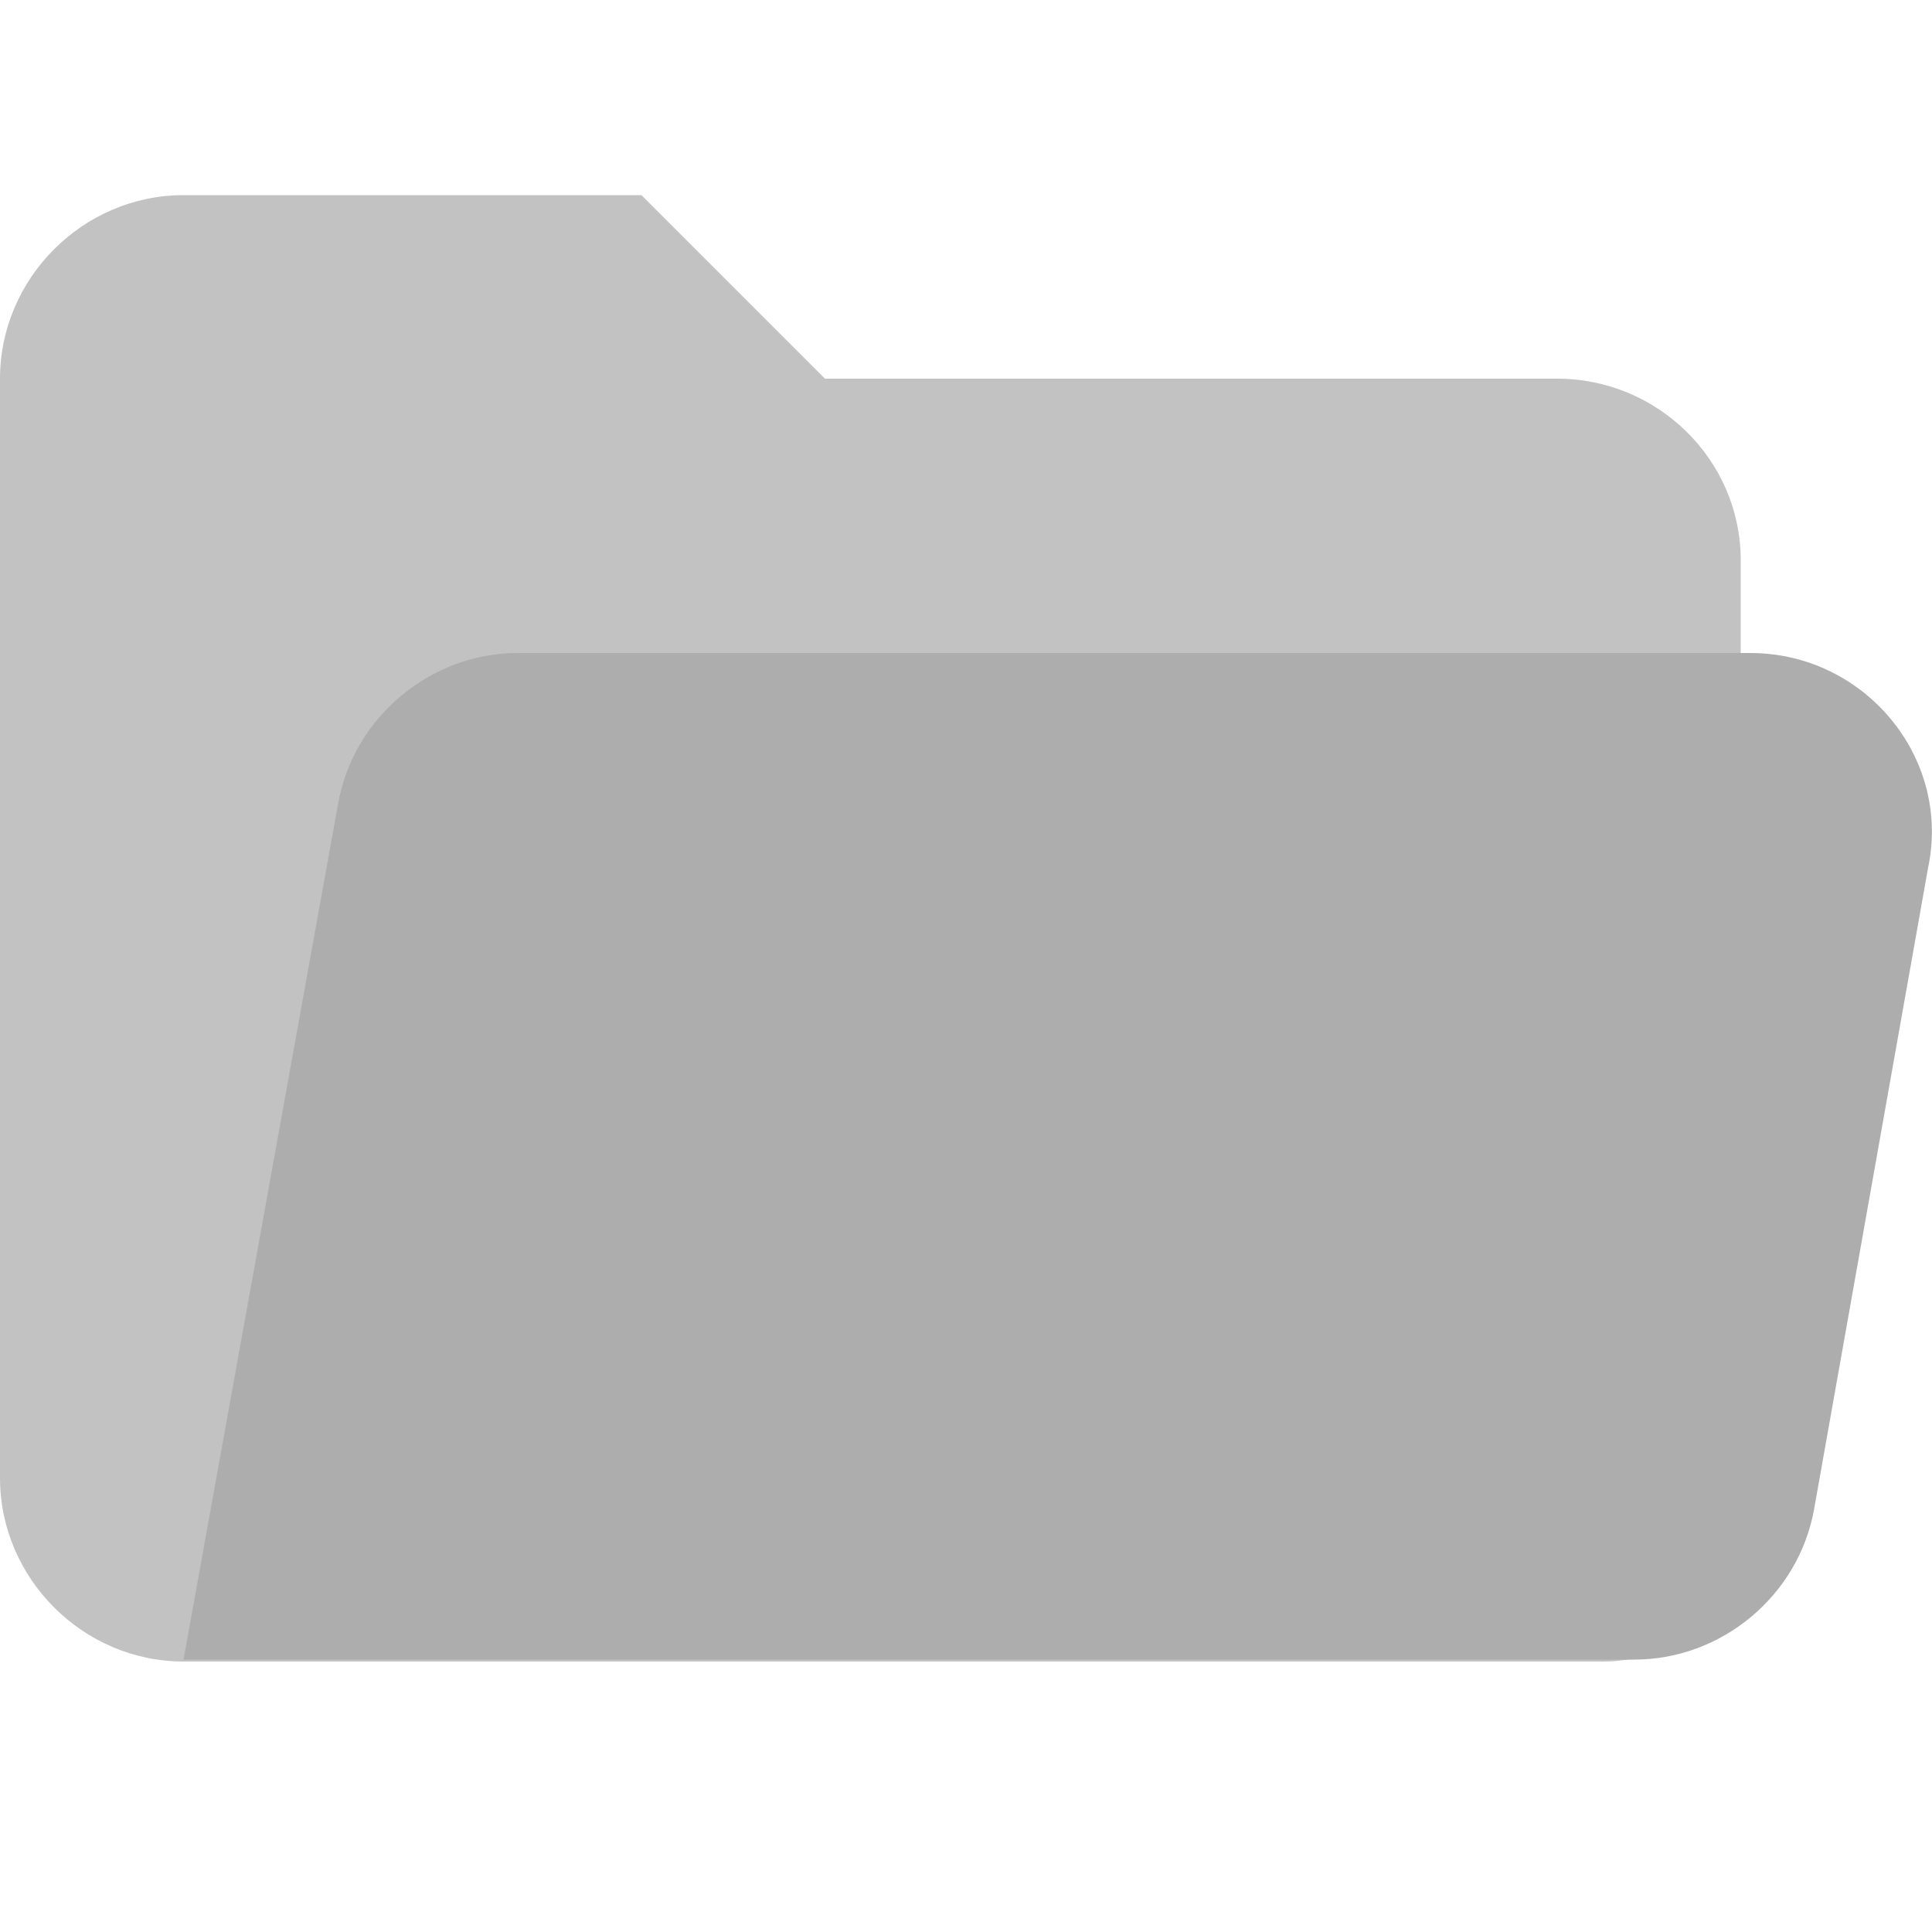
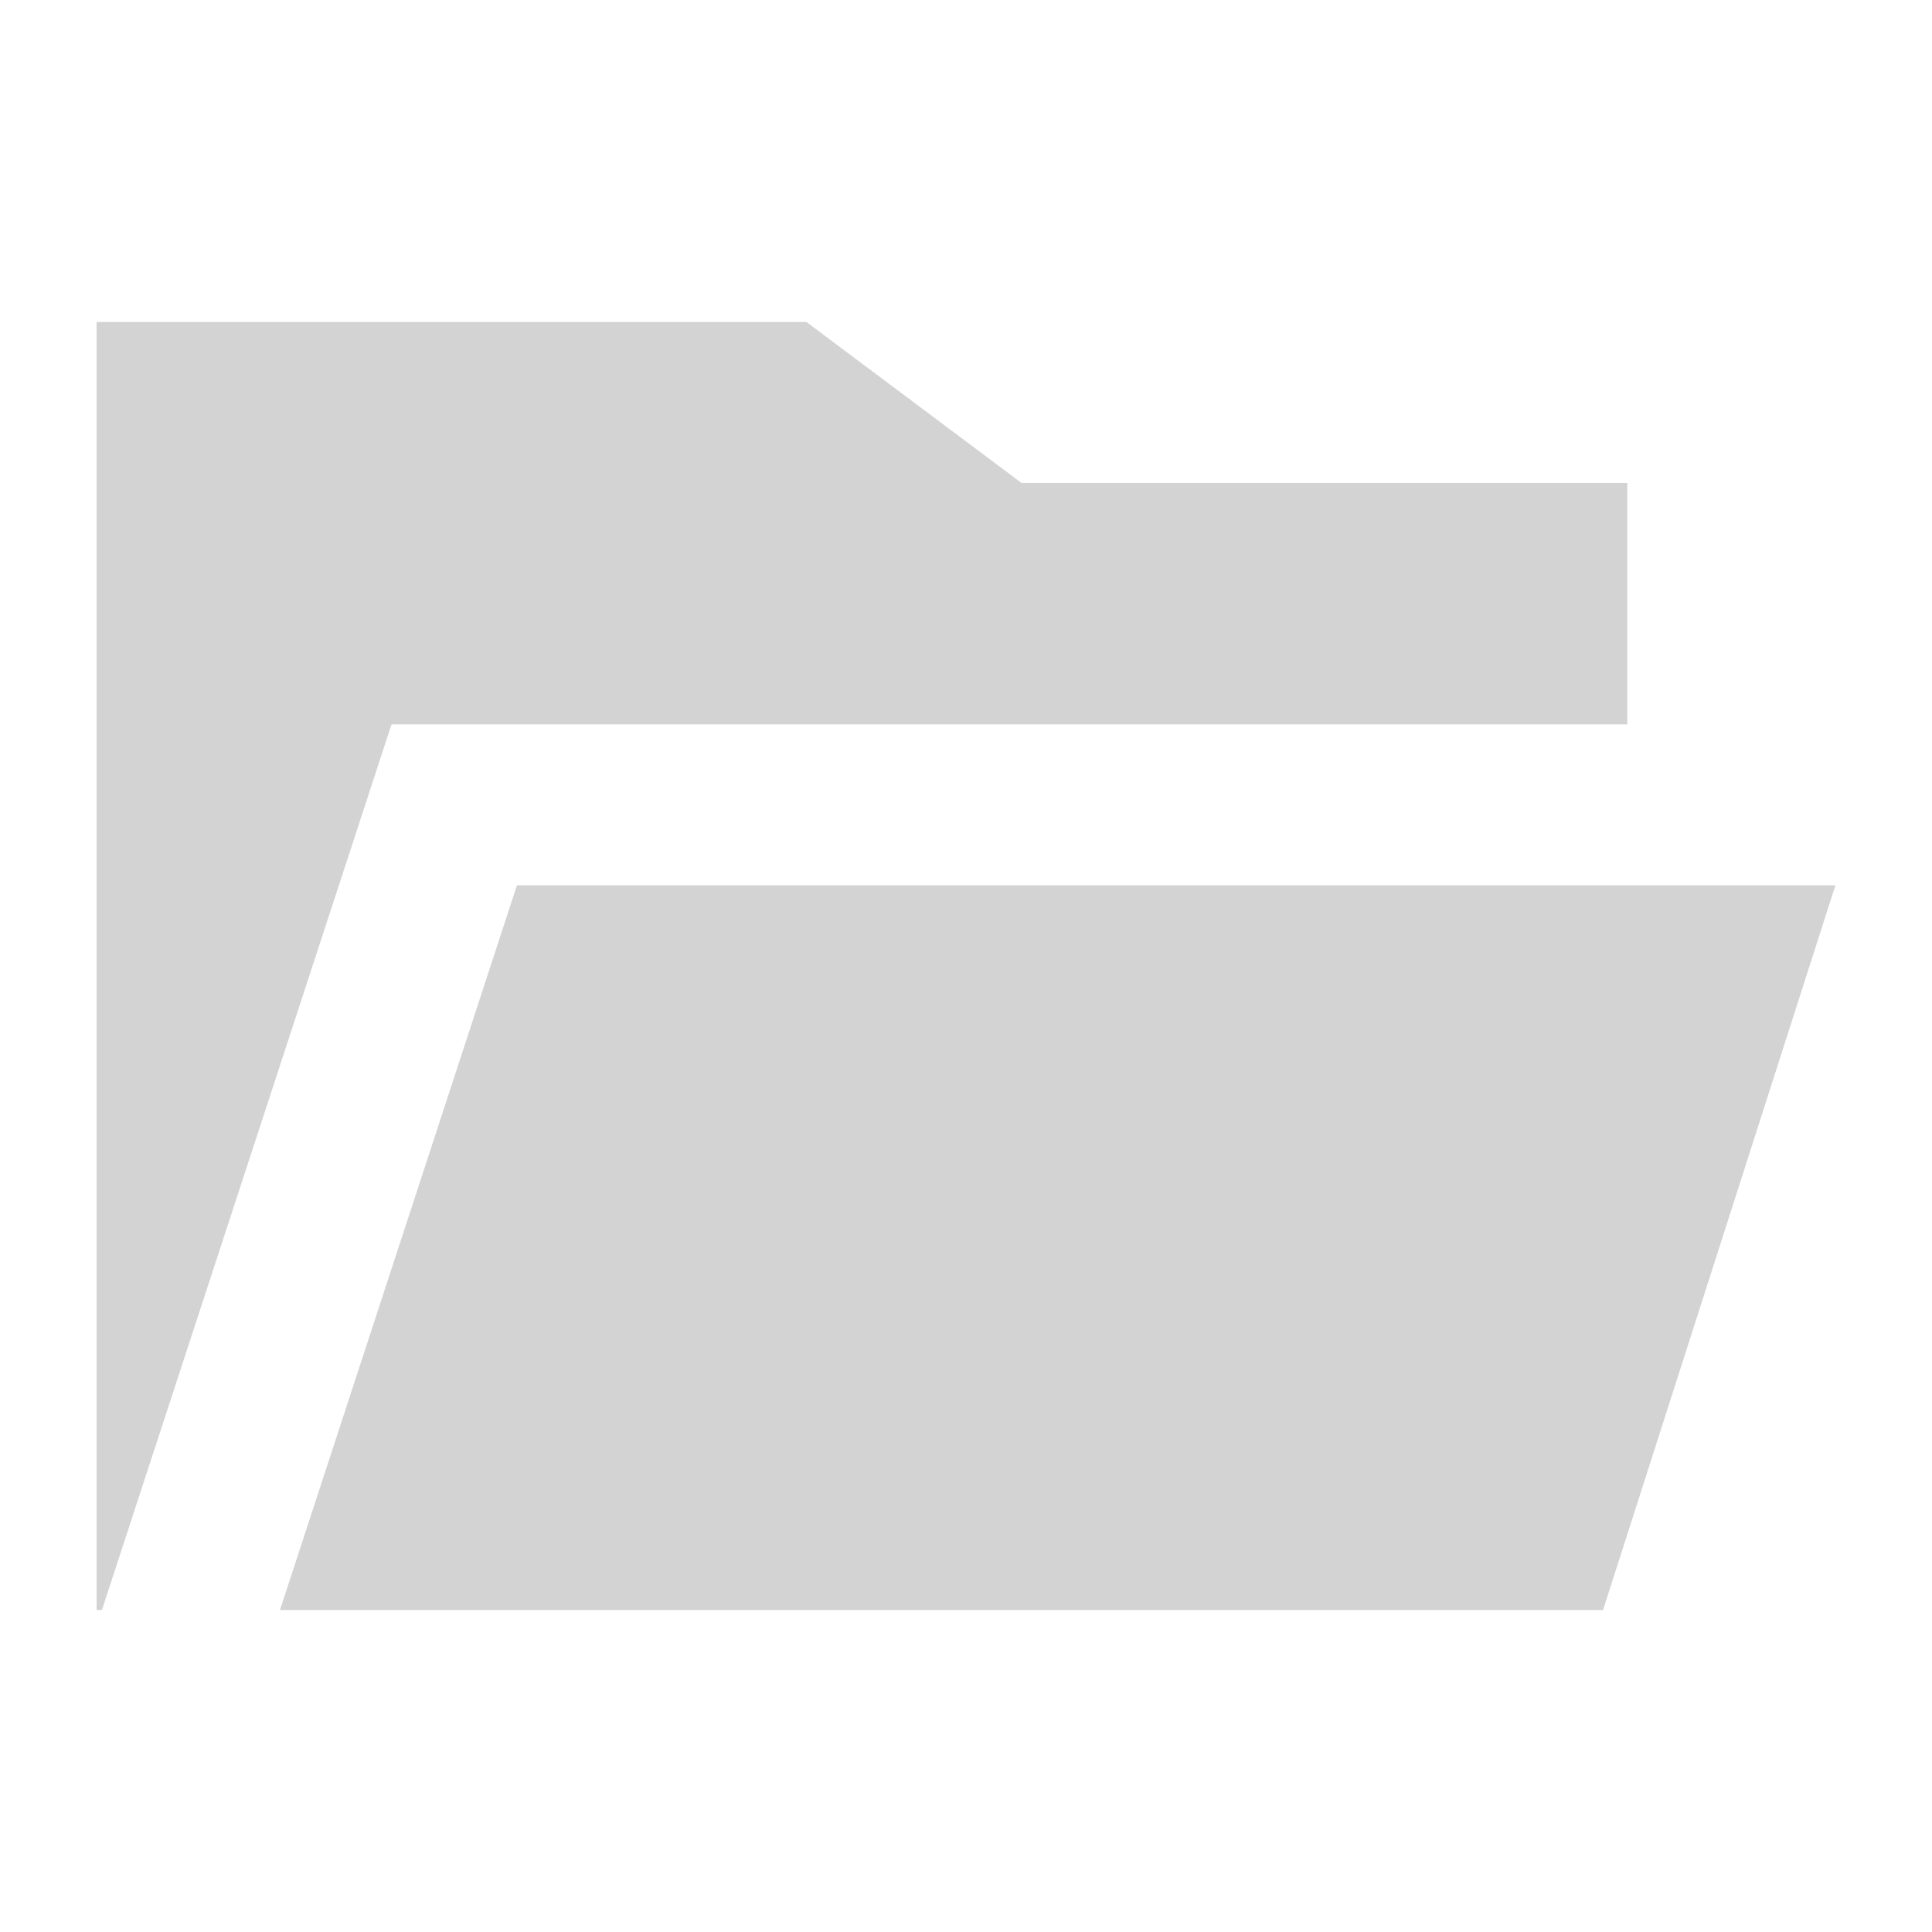
- <svg xmlns="http://www.w3.org/2000/svg" viewBox="0 0 100 100" version="1.1" id="svg6">
-   <defs id="defs10" />
-   <path d="M80.6 19.6H42.7l-9.5-9.5H9.5c-5.2 0-9.5 4.3-9.5 9.5v56.9C0 81.7 4.3 86 9.5 86H83c4 0 7.1-3.1 7.1-7.1V29c0-5.2-4.3-9.4-9.5-9.4z" fill="#ffa000" id="path2" style="fill:#c2c2c2" />
-   <path d="M90.6 33.8H26.8c-4.5 0-8.5 3.3-9.3 7.8l-8 44.3h75.1c4.5 0 8.5-3.3 9.3-7.8l5.9-33.2c1.2-5.7-3.3-11.1-9.2-11.1z" fill="#ffca28" id="path4" style="fill:#adadad" />
+ <svg xmlns="http://www.w3.org/2000/svg" fill="#000000" width="800px" height="800px" viewBox="0 0 512 512" version="1.1" id="svg4">
+   <defs id="defs8" />
+   <path fill-rule="evenodd" d="M 213.725,85.333 270.726,128 h 160.527 v 63.959 L 103.756,191.96 27.012,426.666 25.6,426.667 V 85.333 Z m -76.731,149.288 349.407,0.004 -61.574,192.041 -350.632,-3.3e-4 z" id="path2" style="fill:#d3d3d3;stroke-width:1.028" />
</svg>
